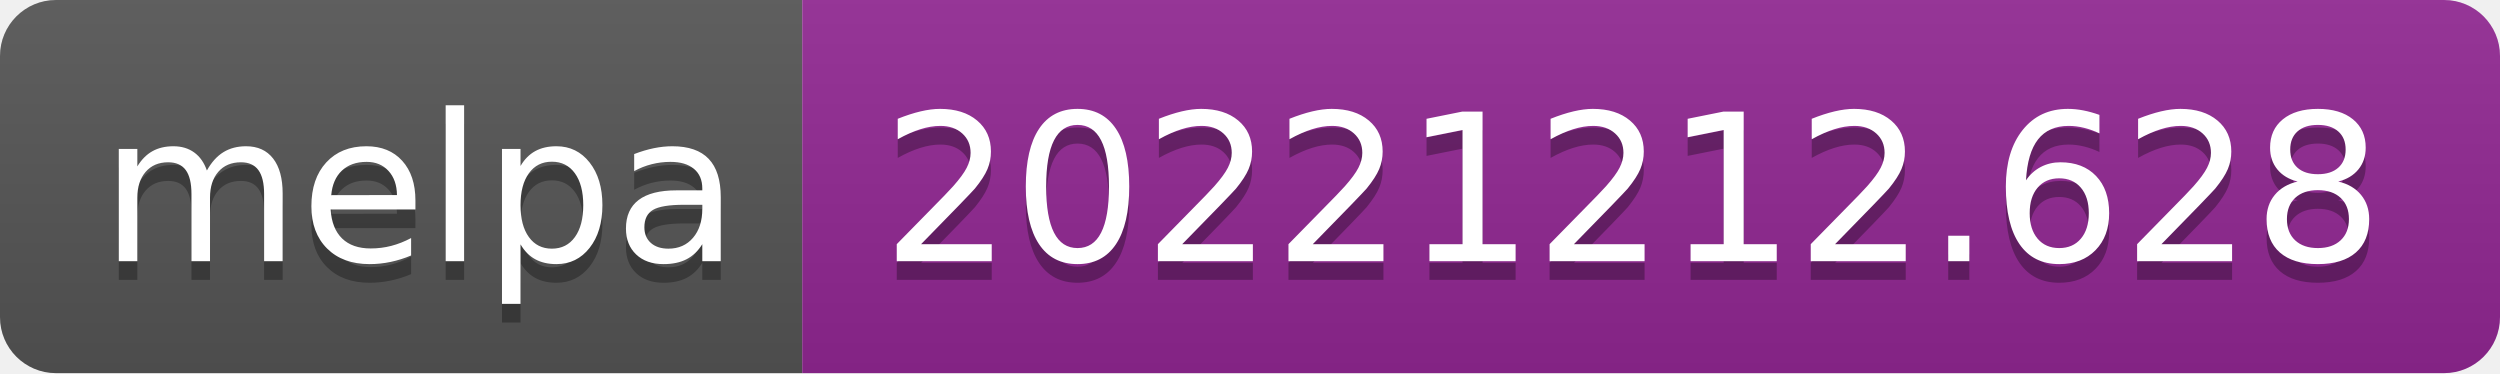
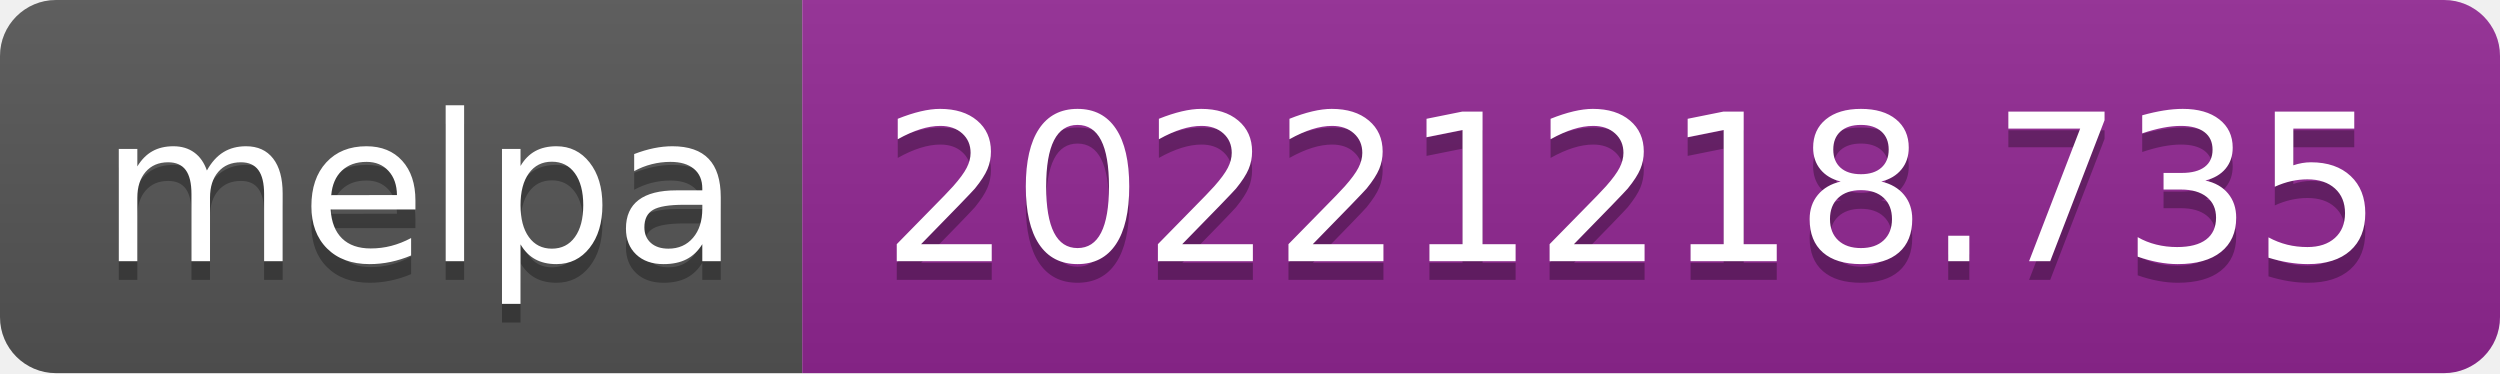
- <svg xmlns="http://www.w3.org/2000/svg" width="134" height="20" role="img" aria-label="melpa: 20221212.628">
+ <svg xmlns="http://www.w3.org/2000/svg" width="134" height="20" role="img" aria-label="melpa: 20221218.735">
  <linearGradient id="s" x2="0" y2="100%">
    <stop offset="0" stop-color="#bbb" stop-opacity=".1" />
    <stop offset="1" stop-opacity=".1" />
  </linearGradient>
  <clipPath id="r">
    <rect width="134" height="20" rx="3" fill="#fff" />
  </clipPath>
  <g clip-path="url(#r)">
    <rect width="43" height="20" fill="#555" />
    <rect x="43" width="91" height="20" fill="#922793" />
    <rect width="134" height="20" fill="url(#s)" />
  </g>
  <g fill="#fff" text-anchor="middle" font-family="Verdana,Geneva,DejaVu Sans,sans-serif" text-rendering="geometricPrecision" font-size="110">
    <text aria-hidden="true" x="225" y="150" fill="#010101" fill-opacity=".3" transform="scale(.1)" textLength="330">melpa</text>
    <text x="225" y="140" transform="scale(.1)" fill="#fff" textLength="330">melpa</text>
-     <text aria-hidden="true" x="875" y="150" fill="#010101" fill-opacity=".3" transform="scale(.1)" textLength="810">20221212.628</text>
-     <text x="875" y="140" transform="scale(.1)" fill="#fff" textLength="810">20221212.628</text>
+     <text aria-hidden="true" x="875" y="150" fill="#010101" fill-opacity=".3" transform="scale(.1)" textLength="810">20221218.735</text>
+     <text x="875" y="140" transform="scale(.1)" fill="#fff" textLength="810">20221218.735</text>
  </g>
</svg>
